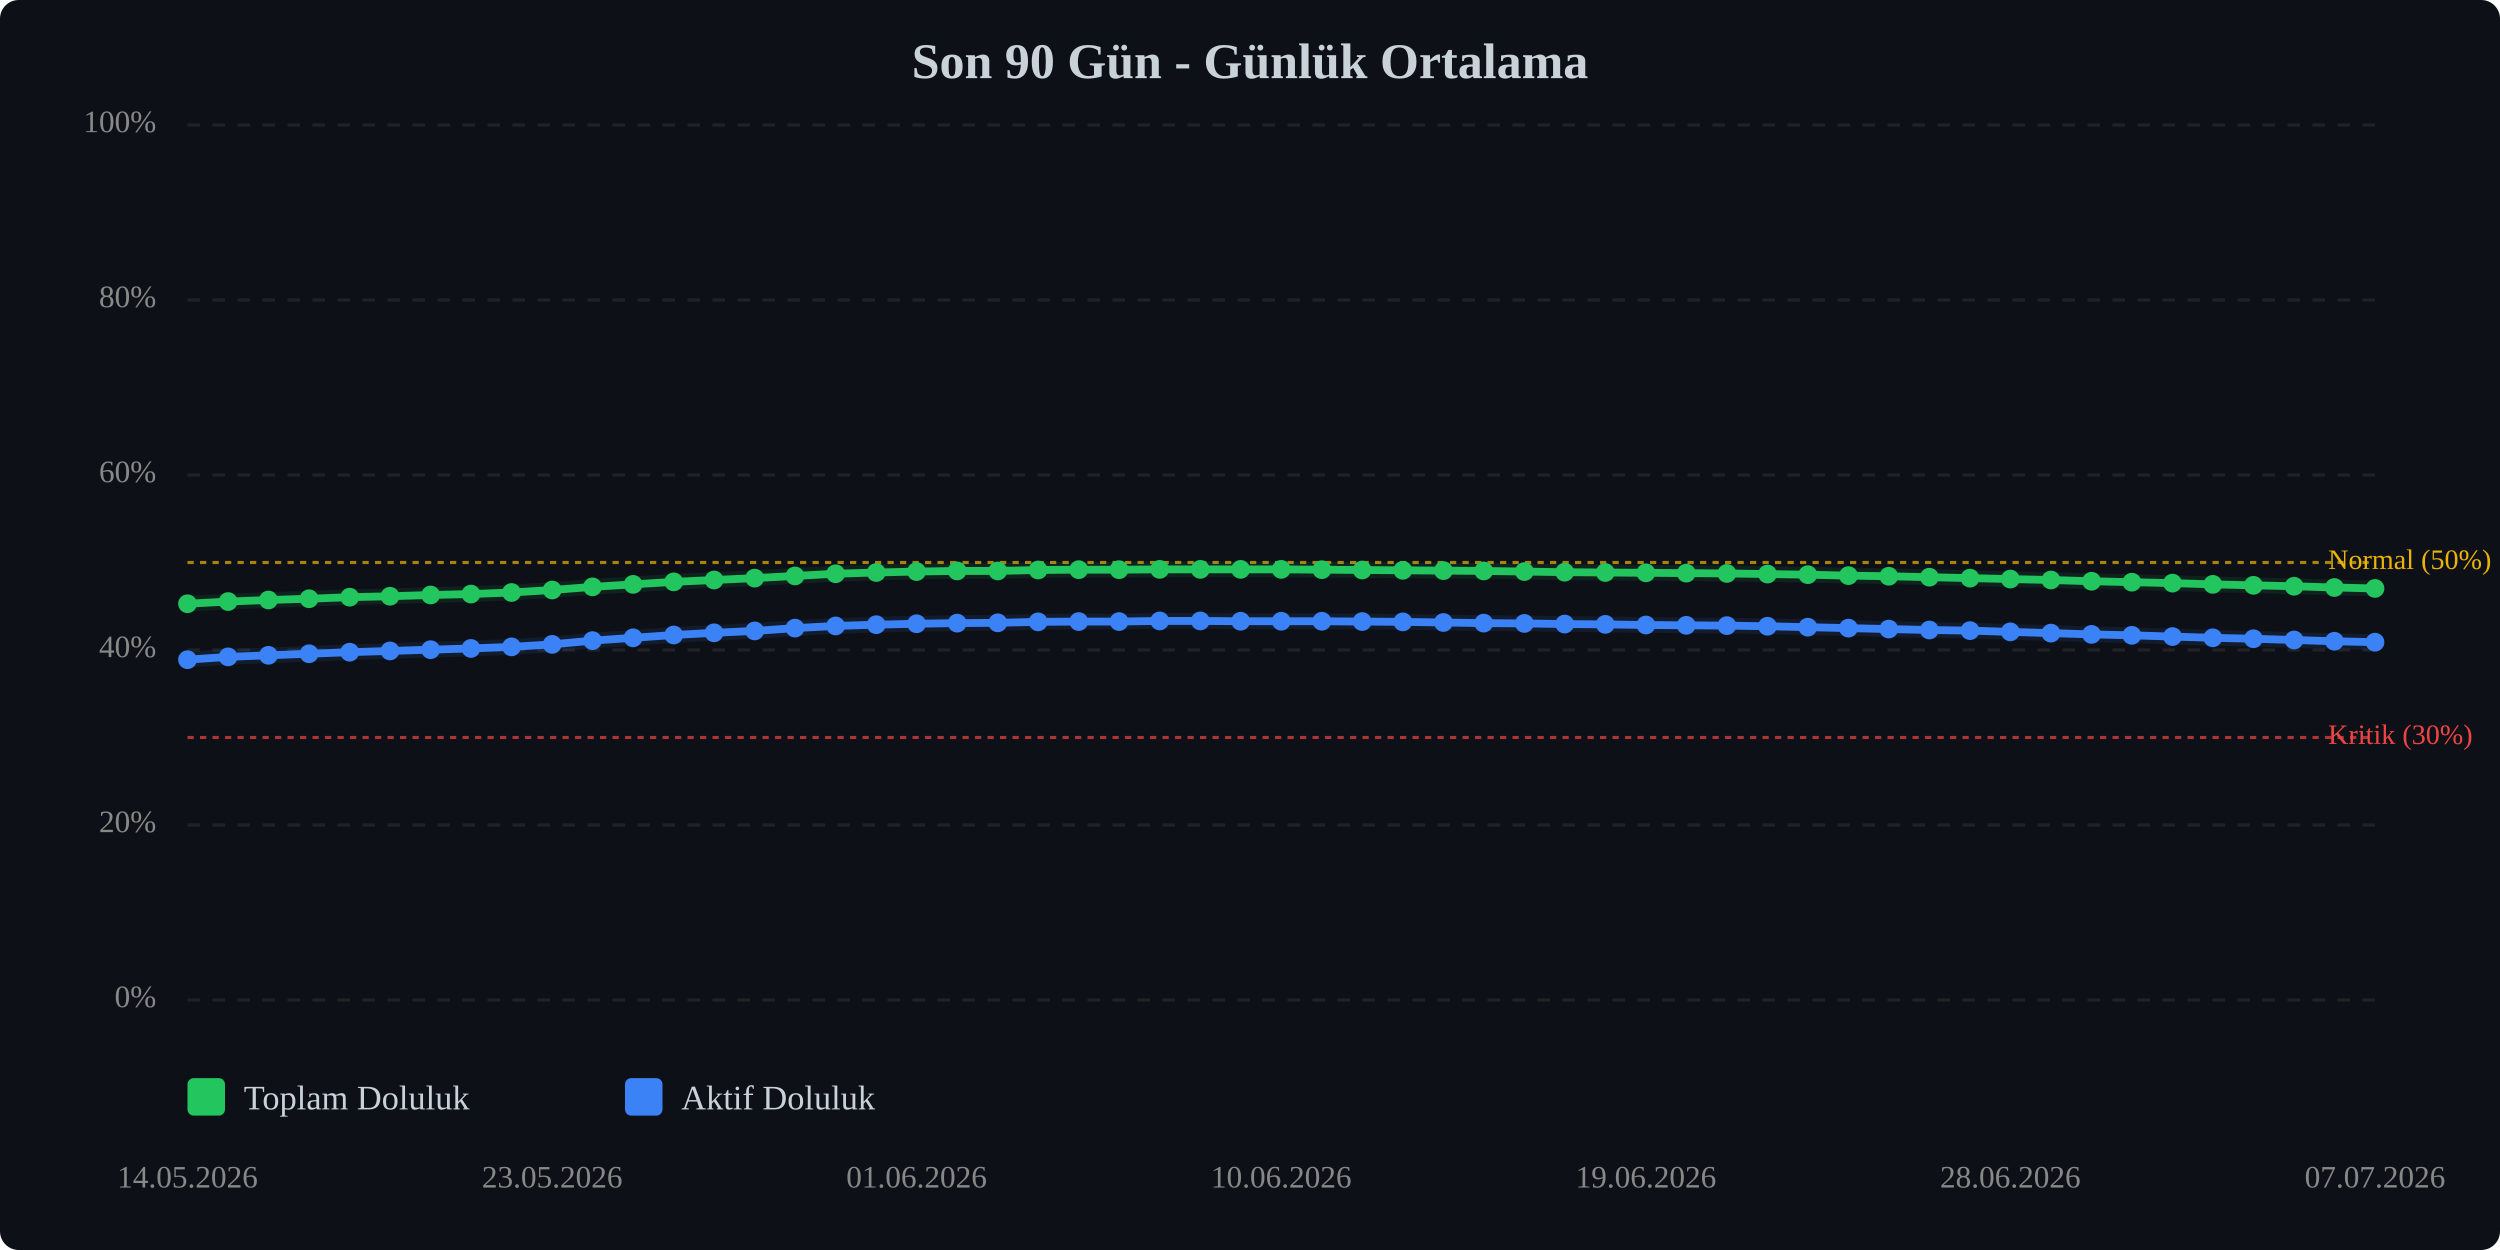
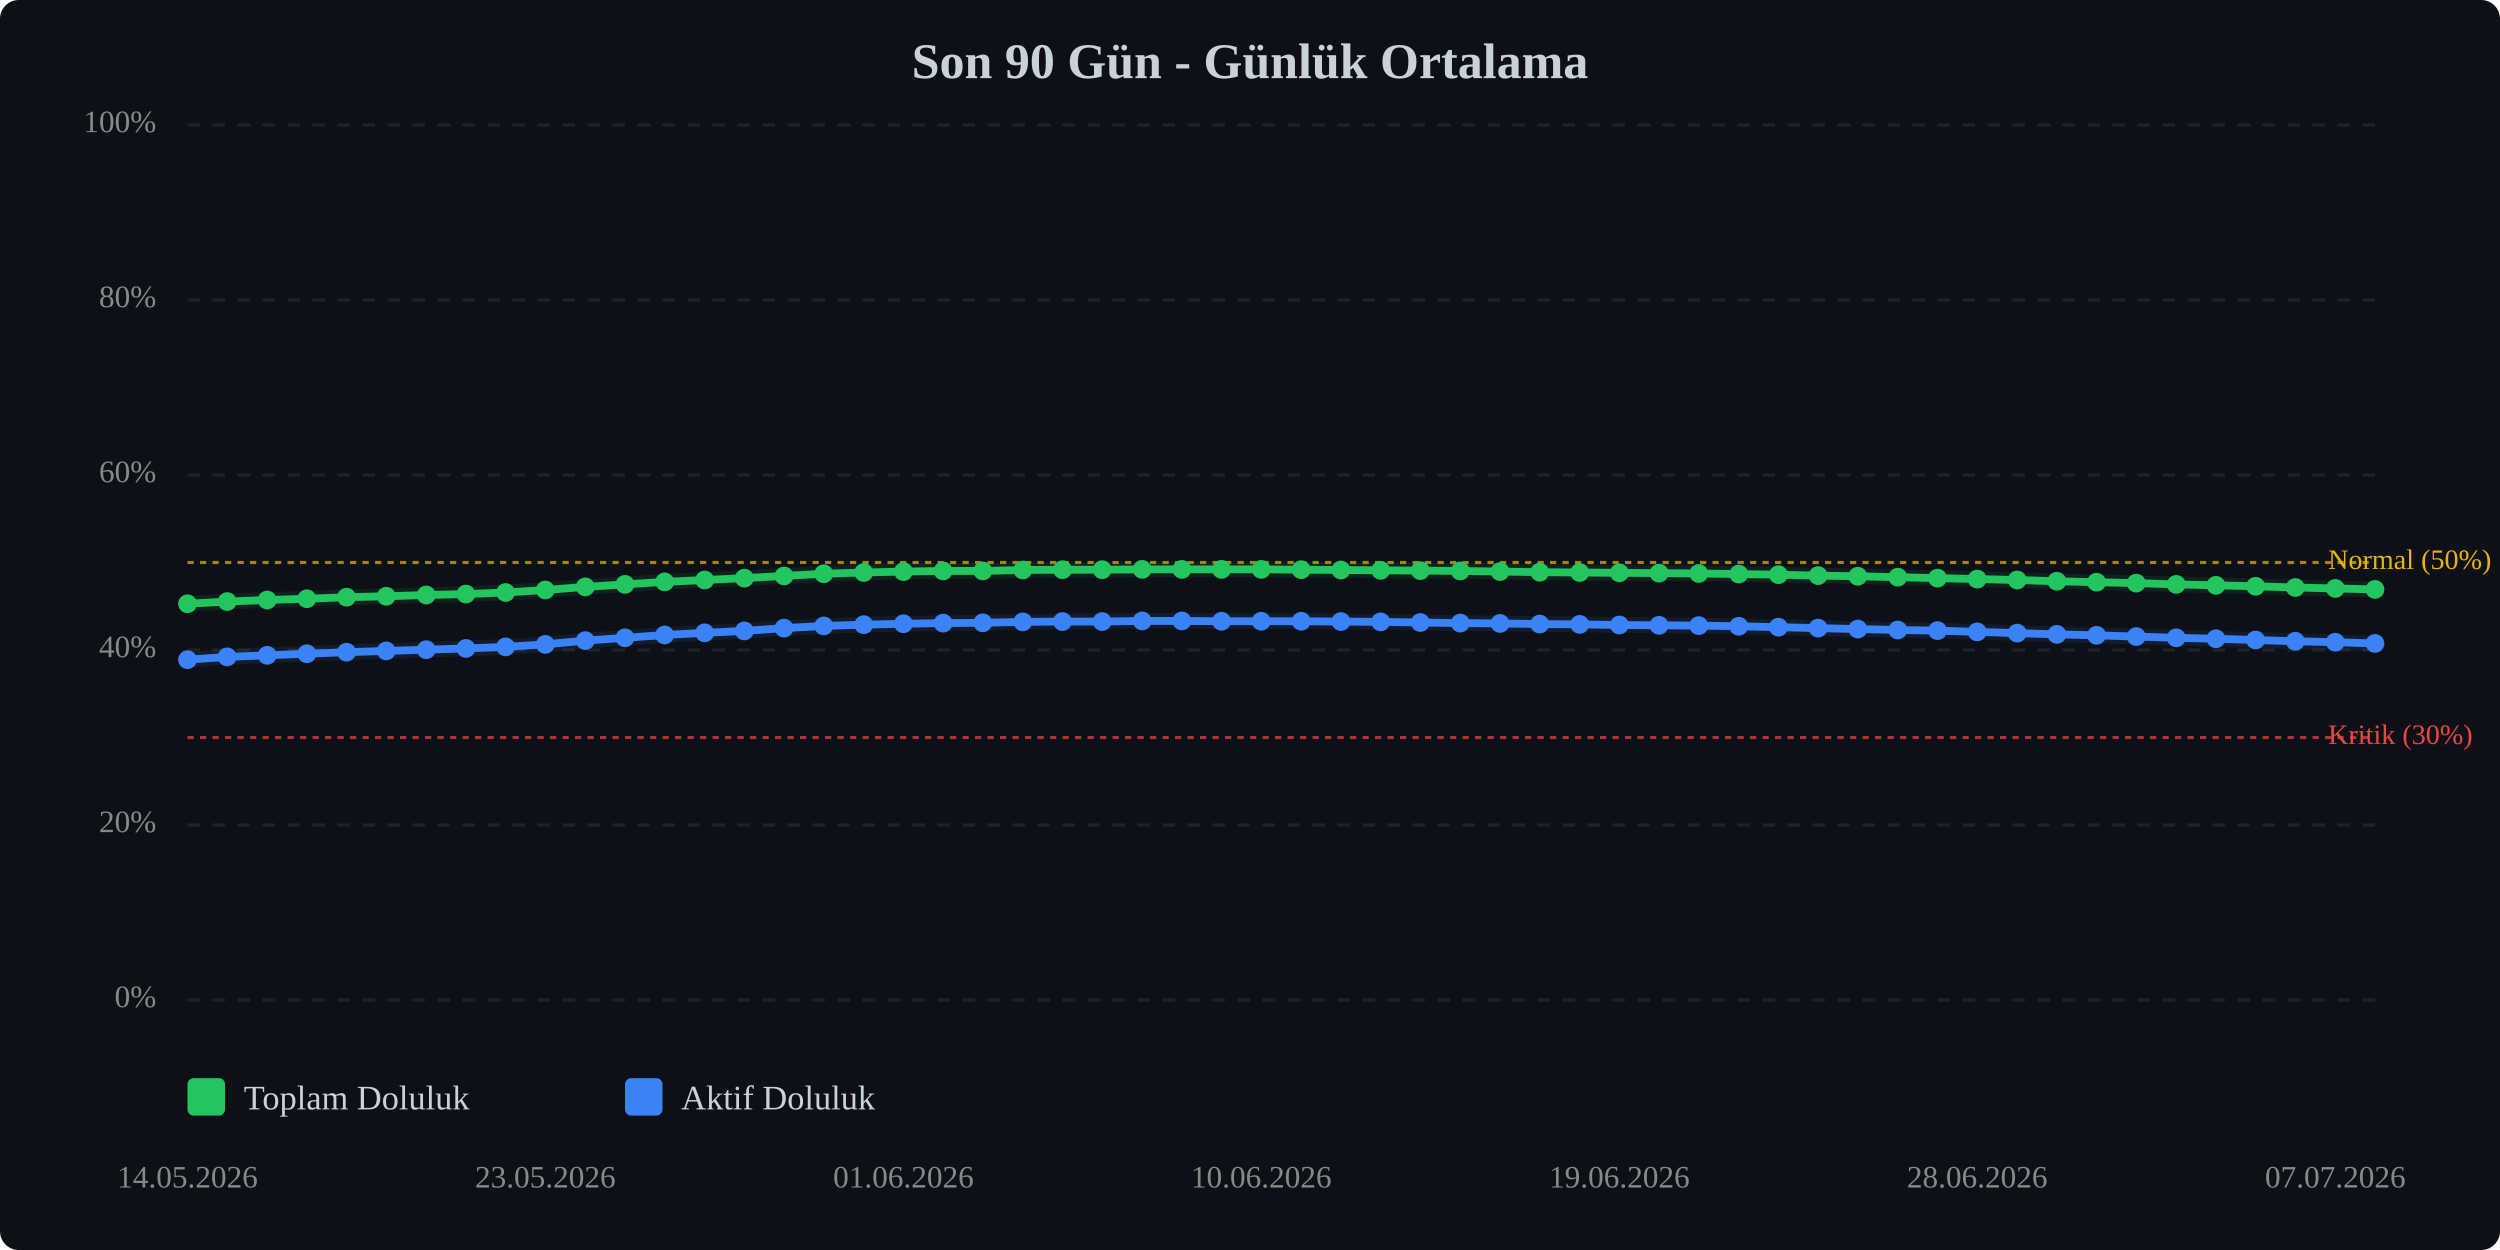
<svg xmlns="http://www.w3.org/2000/svg" viewBox="0 0 800 400" width="100%" style="max-width:800px;">
  <rect width="800" height="400" fill="#0d1117" rx="6" />
  <text x="400.0" y="25" text-anchor="middle" font-size="16" font-weight="bold" fill="#c9d1d9">Son 90 Gün - Günlük Ortalama</text>
  <line x1="60" y1="320.0" x2="760" y2="320.0" stroke="#333" stroke-width="1" stroke-dasharray="4,4" opacity="0.5" />
  <text x="50" y="320.0" text-anchor="end" dominant-baseline="middle" font-size="10" fill="#888">0%</text>
  <line x1="60" y1="264.0" x2="760" y2="264.0" stroke="#333" stroke-width="1" stroke-dasharray="4,4" opacity="0.5" />
  <text x="50" y="264.0" text-anchor="end" dominant-baseline="middle" font-size="10" fill="#888">20%</text>
  <line x1="60" y1="208.0" x2="760" y2="208.0" stroke="#333" stroke-width="1" stroke-dasharray="4,4" opacity="0.5" />
  <text x="50" y="208.0" text-anchor="end" dominant-baseline="middle" font-size="10" fill="#888">40%</text>
  <line x1="60" y1="152.0" x2="760" y2="152.0" stroke="#333" stroke-width="1" stroke-dasharray="4,4" opacity="0.5" />
  <text x="50" y="152.0" text-anchor="end" dominant-baseline="middle" font-size="10" fill="#888">60%</text>
  <line x1="60" y1="96.0" x2="760" y2="96.0" stroke="#333" stroke-width="1" stroke-dasharray="4,4" opacity="0.5" />
  <text x="50" y="96.0" text-anchor="end" dominant-baseline="middle" font-size="10" fill="#888">80%</text>
  <line x1="60" y1="40.0" x2="760" y2="40.0" stroke="#333" stroke-width="1" stroke-dasharray="4,4" opacity="0.5" />
  <text x="50" y="40.0" text-anchor="end" dominant-baseline="middle" font-size="10" fill="#888">100%</text>
  <line x1="60" y1="236.0" x2="760" y2="236.0" stroke="#ef4444" stroke-width="1" stroke-dasharray="2,2" opacity="0.7" />
  <text x="745" y="236.0" dominant-baseline="middle" font-size="9" fill="#ef4444">Kritik (30%)</text>
  <line x1="60" y1="180.0" x2="760" y2="180.0" stroke="#eab308" stroke-width="1" stroke-dasharray="2,2" opacity="0.7" />
  <text x="745" y="180.0" dominant-baseline="middle" font-size="9" fill="#eab308">Normal (50%)</text>
-   <polyline points="60.0,193.2 73.0,192.5 85.9,192.0 98.9,191.6 111.9,191.1 124.8,190.8 137.8,190.4 150.7,190.1 163.7,189.6 176.7,188.8 189.6,187.8 202.6,187.0 215.6,186.2 228.5,185.6 241.5,185.0 254.4,184.3 267.4,183.6 280.4,183.2 293.3,182.9 306.3,182.7 319.3,182.7 332.2,182.4 345.2,182.3 358.1,182.3 371.1,182.2 384.1,182.2 397.0,182.2 410.0,182.2 423.0,182.3 435.9,182.4 448.9,182.5 461.9,182.6 474.8,182.7 487.8,182.9 500.7,183.1 513.7,183.2 526.7,183.3 539.6,183.4 552.6,183.5 565.6,183.7 578.5,183.9 591.5,184.2 604.4,184.4 617.4,184.7 630.4,185.0 643.3,185.3 656.3,185.6 669.3,186.0 682.2,186.3 695.2,186.6 708.1,187.0 721.1,187.3 734.1,187.6 747.0,188.0 760.0,188.3" fill="none" stroke="#22c55e" stroke-width="2.5" stroke-linecap="round" stroke-linejoin="round" />
-   <polyline points="60.0,193.2 73.0,192.5 85.9,192.0 98.9,191.6 111.9,191.1 124.8,190.8 137.8,190.4 150.7,190.1 163.7,189.6 176.7,188.8 189.6,187.8 202.6,187.0 215.6,186.2 228.5,185.6 241.5,185.0 254.4,184.3 267.4,183.6 280.4,183.2 293.3,182.9 306.3,182.7 319.3,182.7 332.2,182.4 345.2,182.3 358.1,182.3 371.1,182.2 384.1,182.2 397.0,182.2 410.0,182.2 423.0,182.3 435.9,182.4 448.9,182.5 461.9,182.6 474.8,182.7 487.8,182.9 500.7,183.1 513.7,183.2 526.7,183.3 539.6,183.4 552.6,183.5 565.6,183.7 578.5,183.9 591.5,184.2 604.4,184.4 617.4,184.7 630.4,185.0 643.3,185.3 656.3,185.6 669.3,186.0 682.2,186.3 695.2,186.6 708.1,187.0 721.1,187.3 734.1,187.6 747.0,188.0 760.0,188.3" fill="none" stroke="#22c55e" stroke-width="5" opacity="0.1" stroke-linecap="round" stroke-linejoin="round" />
-   <polyline points="60.0,211.1 73.0,210.2 85.9,209.7 98.9,209.2 111.9,208.7 124.8,208.3 137.8,207.9 150.7,207.5 163.7,207.0 176.7,206.2 189.6,205.0 202.6,204.1 215.6,203.2 228.5,202.5 241.5,201.9 254.4,201.0 267.4,200.3 280.4,199.9 293.3,199.6 306.3,199.4 319.3,199.3 332.2,199.0 345.2,198.9 358.1,198.9 371.1,198.7 384.1,198.7 397.0,198.8 410.0,198.8 423.0,198.8 435.9,198.9 448.9,199.0 461.9,199.2 474.8,199.4 487.8,199.5 500.7,199.7 513.7,199.8 526.7,200.0 539.6,200.1 552.6,200.2 565.6,200.4 578.5,200.7 591.5,201.0 604.4,201.3 617.4,201.6 630.4,201.8 643.3,202.2 656.3,202.6 669.3,203.0 682.2,203.3 695.2,203.7 708.1,204.1 721.1,204.4 734.1,204.8 747.0,205.2 760.0,205.5" fill="none" stroke="#3b82f6" stroke-width="2.5" stroke-linecap="round" stroke-linejoin="round" />
-   <polyline points="60.0,211.1 73.0,210.2 85.9,209.7 98.9,209.2 111.9,208.7 124.8,208.3 137.8,207.9 150.7,207.5 163.7,207.0 176.7,206.2 189.6,205.0 202.6,204.1 215.6,203.2 228.5,202.5 241.5,201.9 254.4,201.0 267.4,200.3 280.4,199.9 293.3,199.6 306.3,199.4 319.3,199.3 332.2,199.0 345.2,198.9 358.1,198.9 371.1,198.7 384.1,198.7 397.0,198.8 410.0,198.8 423.0,198.8 435.9,198.9 448.9,199.0 461.9,199.2 474.8,199.4 487.8,199.5 500.7,199.7 513.7,199.8 526.7,200.0 539.6,200.1 552.6,200.2 565.6,200.4 578.5,200.7 591.5,201.0 604.4,201.3 617.4,201.6 630.4,201.8 643.3,202.2 656.3,202.6 669.3,203.0 682.2,203.3 695.2,203.7 708.1,204.1 721.1,204.4 734.1,204.8 747.0,205.2 760.0,205.5" fill="none" stroke="#3b82f6" stroke-width="5" opacity="0.1" stroke-linecap="round" stroke-linejoin="round" />
+   <polyline points="60.0,193.2 72.7,192.5 85.5,192.0 98.2,191.6 110.9,191.1 123.6,190.8 136.4,190.4 149.1,190.1 161.8,189.6 174.5,188.8 187.3,187.8 200.0,187.0 212.7,186.2 225.5,185.6 238.2,185.0 250.9,184.3 263.6,183.6 276.4,183.2 289.1,182.9 301.8,182.7 314.5,182.7 327.3,182.4 340.0,182.3 352.7,182.3 365.5,182.2 378.2,182.2 390.9,182.2 403.6,182.2 416.4,182.3 429.1,182.4 441.8,182.5 454.5,182.6 467.3,182.7 480.0,182.9 492.7,183.1 505.5,183.2 518.2,183.3 530.9,183.4 543.6,183.5 556.4,183.7 569.1,183.9 581.8,184.2 594.5,184.4 607.3,184.7 620.0,185.0 632.7,185.3 645.5,185.6 658.2,186.0 670.9,186.3 683.6,186.6 696.4,187.0 709.1,187.3 721.8,187.6 734.5,188.0 747.3,188.3 760.0,188.6" fill="none" stroke="#22c55e" stroke-width="2.5" stroke-linecap="round" stroke-linejoin="round" />
+   <polyline points="60.0,193.2 72.7,192.5 85.5,192.0 98.2,191.6 110.9,191.1 123.6,190.8 136.4,190.4 149.1,190.1 161.8,189.6 174.5,188.8 187.3,187.8 200.0,187.0 212.7,186.2 225.5,185.6 238.2,185.0 250.9,184.3 263.6,183.6 276.4,183.2 289.1,182.9 301.8,182.7 314.5,182.7 327.3,182.4 340.0,182.3 352.7,182.3 365.5,182.2 378.2,182.2 390.9,182.2 403.6,182.2 416.4,182.3 429.1,182.4 441.8,182.5 454.5,182.6 467.3,182.7 480.0,182.9 492.7,183.1 505.5,183.2 518.2,183.3 530.9,183.4 543.6,183.5 556.4,183.7 569.1,183.9 581.8,184.2 594.5,184.4 607.3,184.7 620.0,185.0 632.7,185.3 645.5,185.6 658.2,186.0 670.9,186.3 683.6,186.6 696.4,187.0 709.1,187.3 721.8,187.6 734.5,188.0 747.3,188.3 760.0,188.6" fill="none" stroke="#22c55e" stroke-width="5" opacity="0.1" stroke-linecap="round" stroke-linejoin="round" />
+   <polyline points="60.0,211.1 72.7,210.2 85.5,209.7 98.2,209.2 110.9,208.7 123.6,208.3 136.4,207.9 149.1,207.5 161.8,207.0 174.5,206.2 187.3,205.0 200.0,204.1 212.7,203.2 225.5,202.5 238.2,201.9 250.9,201.0 263.6,200.3 276.4,199.9 289.1,199.6 301.8,199.4 314.5,199.3 327.3,199.0 340.0,198.9 352.7,198.9 365.5,198.7 378.2,198.7 390.9,198.8 403.6,198.8 416.4,198.8 429.1,198.9 441.8,199.0 454.5,199.2 467.3,199.4 480.0,199.5 492.7,199.7 505.5,199.8 518.2,200.0 530.9,200.1 543.6,200.2 556.4,200.4 569.1,200.7 581.8,201.0 594.5,201.3 607.3,201.6 620.0,201.8 632.7,202.2 645.5,202.6 658.2,203.0 670.9,203.3 683.6,203.7 696.4,204.1 709.1,204.4 721.8,204.8 734.5,205.2 747.3,205.5 760.0,205.9" fill="none" stroke="#3b82f6" stroke-width="2.5" stroke-linecap="round" stroke-linejoin="round" />
+   <polyline points="60.0,211.1 72.7,210.2 85.5,209.7 98.2,209.2 110.9,208.7 123.6,208.3 136.4,207.9 149.1,207.5 161.8,207.0 174.5,206.2 187.3,205.0 200.0,204.1 212.7,203.2 225.5,202.5 238.2,201.9 250.9,201.0 263.6,200.3 276.4,199.9 289.1,199.6 301.8,199.4 314.5,199.3 327.3,199.0 340.0,198.9 352.7,198.9 365.5,198.7 378.2,198.7 390.9,198.8 403.6,198.8 416.4,198.8 429.1,198.9 441.8,199.0 454.5,199.2 467.3,199.4 480.0,199.5 492.7,199.7 505.5,199.8 518.2,200.0 530.9,200.1 543.6,200.2 556.4,200.4 569.1,200.7 581.8,201.0 594.5,201.3 607.3,201.6 620.0,201.8 632.7,202.2 645.5,202.6 658.2,203.0 670.9,203.3 683.6,203.7 696.4,204.1 709.1,204.4 721.8,204.8 734.5,205.2 747.3,205.5 760.0,205.9" fill="none" stroke="#3b82f6" stroke-width="5" opacity="0.1" stroke-linecap="round" stroke-linejoin="round" />
  <circle cx="60.0" cy="193.2" r="3" fill="#22c55e" />
-   <circle cx="73.0" cy="192.5" r="3" fill="#22c55e" />
-   <circle cx="85.9" cy="192.0" r="3" fill="#22c55e" />
-   <circle cx="98.9" cy="191.6" r="3" fill="#22c55e" />
-   <circle cx="111.9" cy="191.1" r="3" fill="#22c55e" />
-   <circle cx="124.8" cy="190.8" r="3" fill="#22c55e" />
-   <circle cx="137.8" cy="190.4" r="3" fill="#22c55e" />
-   <circle cx="150.7" cy="190.1" r="3" fill="#22c55e" />
-   <circle cx="163.7" cy="189.6" r="3" fill="#22c55e" />
-   <circle cx="176.7" cy="188.8" r="3" fill="#22c55e" />
-   <circle cx="189.6" cy="187.8" r="3" fill="#22c55e" />
-   <circle cx="202.6" cy="187.0" r="3" fill="#22c55e" />
-   <circle cx="215.6" cy="186.2" r="3" fill="#22c55e" />
-   <circle cx="228.5" cy="185.6" r="3" fill="#22c55e" />
-   <circle cx="241.5" cy="185.0" r="3" fill="#22c55e" />
-   <circle cx="254.4" cy="184.3" r="3" fill="#22c55e" />
-   <circle cx="267.4" cy="183.6" r="3" fill="#22c55e" />
-   <circle cx="280.4" cy="183.2" r="3" fill="#22c55e" />
-   <circle cx="293.3" cy="182.9" r="3" fill="#22c55e" />
-   <circle cx="306.3" cy="182.7" r="3" fill="#22c55e" />
-   <circle cx="319.3" cy="182.7" r="3" fill="#22c55e" />
-   <circle cx="332.2" cy="182.4" r="3" fill="#22c55e" />
-   <circle cx="345.2" cy="182.3" r="3" fill="#22c55e" />
-   <circle cx="358.1" cy="182.3" r="3" fill="#22c55e" />
-   <circle cx="371.1" cy="182.2" r="3" fill="#22c55e" />
-   <circle cx="384.1" cy="182.2" r="3" fill="#22c55e" />
-   <circle cx="397.0" cy="182.2" r="3" fill="#22c55e" />
-   <circle cx="410.0" cy="182.2" r="3" fill="#22c55e" />
-   <circle cx="423.0" cy="182.3" r="3" fill="#22c55e" />
-   <circle cx="435.9" cy="182.4" r="3" fill="#22c55e" />
-   <circle cx="448.9" cy="182.5" r="3" fill="#22c55e" />
-   <circle cx="461.9" cy="182.6" r="3" fill="#22c55e" />
-   <circle cx="474.8" cy="182.7" r="3" fill="#22c55e" />
-   <circle cx="487.8" cy="182.9" r="3" fill="#22c55e" />
-   <circle cx="500.7" cy="183.1" r="3" fill="#22c55e" />
-   <circle cx="513.7" cy="183.2" r="3" fill="#22c55e" />
-   <circle cx="526.7" cy="183.3" r="3" fill="#22c55e" />
-   <circle cx="539.6" cy="183.4" r="3" fill="#22c55e" />
-   <circle cx="552.6" cy="183.5" r="3" fill="#22c55e" />
-   <circle cx="565.6" cy="183.7" r="3" fill="#22c55e" />
-   <circle cx="578.5" cy="183.9" r="3" fill="#22c55e" />
-   <circle cx="591.5" cy="184.2" r="3" fill="#22c55e" />
-   <circle cx="604.4" cy="184.4" r="3" fill="#22c55e" />
-   <circle cx="617.4" cy="184.7" r="3" fill="#22c55e" />
-   <circle cx="630.4" cy="185.0" r="3" fill="#22c55e" />
-   <circle cx="643.3" cy="185.3" r="3" fill="#22c55e" />
-   <circle cx="656.3" cy="185.6" r="3" fill="#22c55e" />
-   <circle cx="669.3" cy="186.0" r="3" fill="#22c55e" />
-   <circle cx="682.2" cy="186.3" r="3" fill="#22c55e" />
-   <circle cx="695.2" cy="186.6" r="3" fill="#22c55e" />
-   <circle cx="708.1" cy="187.0" r="3" fill="#22c55e" />
-   <circle cx="721.1" cy="187.3" r="3" fill="#22c55e" />
-   <circle cx="734.1" cy="187.6" r="3" fill="#22c55e" />
-   <circle cx="747.0" cy="188.0" r="3" fill="#22c55e" />
-   <circle cx="760.0" cy="188.3" r="3" fill="#22c55e" />
+   <circle cx="72.7" cy="192.5" r="3" fill="#22c55e" />
+   <circle cx="85.5" cy="192.0" r="3" fill="#22c55e" />
+   <circle cx="98.2" cy="191.6" r="3" fill="#22c55e" />
+   <circle cx="110.9" cy="191.1" r="3" fill="#22c55e" />
+   <circle cx="123.6" cy="190.8" r="3" fill="#22c55e" />
+   <circle cx="136.4" cy="190.4" r="3" fill="#22c55e" />
+   <circle cx="149.1" cy="190.1" r="3" fill="#22c55e" />
+   <circle cx="161.8" cy="189.6" r="3" fill="#22c55e" />
+   <circle cx="174.5" cy="188.8" r="3" fill="#22c55e" />
+   <circle cx="187.3" cy="187.8" r="3" fill="#22c55e" />
+   <circle cx="200.0" cy="187.0" r="3" fill="#22c55e" />
+   <circle cx="212.7" cy="186.2" r="3" fill="#22c55e" />
+   <circle cx="225.5" cy="185.6" r="3" fill="#22c55e" />
+   <circle cx="238.2" cy="185.0" r="3" fill="#22c55e" />
+   <circle cx="250.9" cy="184.3" r="3" fill="#22c55e" />
+   <circle cx="263.6" cy="183.6" r="3" fill="#22c55e" />
+   <circle cx="276.4" cy="183.2" r="3" fill="#22c55e" />
+   <circle cx="289.1" cy="182.9" r="3" fill="#22c55e" />
+   <circle cx="301.8" cy="182.7" r="3" fill="#22c55e" />
+   <circle cx="314.5" cy="182.7" r="3" fill="#22c55e" />
+   <circle cx="327.3" cy="182.4" r="3" fill="#22c55e" />
+   <circle cx="340.0" cy="182.3" r="3" fill="#22c55e" />
+   <circle cx="352.7" cy="182.3" r="3" fill="#22c55e" />
+   <circle cx="365.5" cy="182.2" r="3" fill="#22c55e" />
+   <circle cx="378.2" cy="182.2" r="3" fill="#22c55e" />
+   <circle cx="390.9" cy="182.2" r="3" fill="#22c55e" />
+   <circle cx="403.6" cy="182.2" r="3" fill="#22c55e" />
+   <circle cx="416.4" cy="182.3" r="3" fill="#22c55e" />
+   <circle cx="429.1" cy="182.4" r="3" fill="#22c55e" />
+   <circle cx="441.8" cy="182.5" r="3" fill="#22c55e" />
+   <circle cx="454.5" cy="182.6" r="3" fill="#22c55e" />
+   <circle cx="467.3" cy="182.7" r="3" fill="#22c55e" />
+   <circle cx="480.0" cy="182.9" r="3" fill="#22c55e" />
+   <circle cx="492.7" cy="183.1" r="3" fill="#22c55e" />
+   <circle cx="505.5" cy="183.2" r="3" fill="#22c55e" />
+   <circle cx="518.2" cy="183.3" r="3" fill="#22c55e" />
+   <circle cx="530.9" cy="183.4" r="3" fill="#22c55e" />
+   <circle cx="543.6" cy="183.5" r="3" fill="#22c55e" />
+   <circle cx="556.4" cy="183.7" r="3" fill="#22c55e" />
+   <circle cx="569.1" cy="183.9" r="3" fill="#22c55e" />
+   <circle cx="581.8" cy="184.2" r="3" fill="#22c55e" />
+   <circle cx="594.5" cy="184.4" r="3" fill="#22c55e" />
+   <circle cx="607.3" cy="184.7" r="3" fill="#22c55e" />
+   <circle cx="620.0" cy="185.0" r="3" fill="#22c55e" />
+   <circle cx="632.7" cy="185.3" r="3" fill="#22c55e" />
+   <circle cx="645.5" cy="185.6" r="3" fill="#22c55e" />
+   <circle cx="658.2" cy="186.0" r="3" fill="#22c55e" />
+   <circle cx="670.9" cy="186.3" r="3" fill="#22c55e" />
+   <circle cx="683.6" cy="186.6" r="3" fill="#22c55e" />
+   <circle cx="696.4" cy="187.0" r="3" fill="#22c55e" />
+   <circle cx="709.1" cy="187.3" r="3" fill="#22c55e" />
+   <circle cx="721.8" cy="187.6" r="3" fill="#22c55e" />
+   <circle cx="734.5" cy="188.0" r="3" fill="#22c55e" />
+   <circle cx="747.3" cy="188.3" r="3" fill="#22c55e" />
+   <circle cx="760.0" cy="188.6" r="3" fill="#22c55e" />
  <circle cx="60.0" cy="211.1" r="3" fill="#3b82f6" />
-   <circle cx="73.0" cy="210.2" r="3" fill="#3b82f6" />
-   <circle cx="85.9" cy="209.7" r="3" fill="#3b82f6" />
-   <circle cx="98.9" cy="209.2" r="3" fill="#3b82f6" />
-   <circle cx="111.9" cy="208.7" r="3" fill="#3b82f6" />
-   <circle cx="124.8" cy="208.3" r="3" fill="#3b82f6" />
-   <circle cx="137.8" cy="207.9" r="3" fill="#3b82f6" />
-   <circle cx="150.7" cy="207.5" r="3" fill="#3b82f6" />
-   <circle cx="163.7" cy="207.0" r="3" fill="#3b82f6" />
-   <circle cx="176.7" cy="206.2" r="3" fill="#3b82f6" />
-   <circle cx="189.6" cy="205.0" r="3" fill="#3b82f6" />
-   <circle cx="202.6" cy="204.1" r="3" fill="#3b82f6" />
-   <circle cx="215.6" cy="203.2" r="3" fill="#3b82f6" />
-   <circle cx="228.5" cy="202.5" r="3" fill="#3b82f6" />
-   <circle cx="241.5" cy="201.9" r="3" fill="#3b82f6" />
-   <circle cx="254.4" cy="201.0" r="3" fill="#3b82f6" />
-   <circle cx="267.4" cy="200.3" r="3" fill="#3b82f6" />
-   <circle cx="280.4" cy="199.9" r="3" fill="#3b82f6" />
-   <circle cx="293.3" cy="199.6" r="3" fill="#3b82f6" />
-   <circle cx="306.3" cy="199.4" r="3" fill="#3b82f6" />
-   <circle cx="319.3" cy="199.3" r="3" fill="#3b82f6" />
-   <circle cx="332.2" cy="199.0" r="3" fill="#3b82f6" />
-   <circle cx="345.2" cy="198.9" r="3" fill="#3b82f6" />
-   <circle cx="358.1" cy="198.9" r="3" fill="#3b82f6" />
-   <circle cx="371.1" cy="198.7" r="3" fill="#3b82f6" />
-   <circle cx="384.1" cy="198.7" r="3" fill="#3b82f6" />
-   <circle cx="397.0" cy="198.8" r="3" fill="#3b82f6" />
-   <circle cx="410.0" cy="198.8" r="3" fill="#3b82f6" />
-   <circle cx="423.0" cy="198.8" r="3" fill="#3b82f6" />
-   <circle cx="435.9" cy="198.9" r="3" fill="#3b82f6" />
-   <circle cx="448.9" cy="199.0" r="3" fill="#3b82f6" />
-   <circle cx="461.9" cy="199.2" r="3" fill="#3b82f6" />
-   <circle cx="474.8" cy="199.4" r="3" fill="#3b82f6" />
-   <circle cx="487.8" cy="199.5" r="3" fill="#3b82f6" />
-   <circle cx="500.7" cy="199.7" r="3" fill="#3b82f6" />
-   <circle cx="513.7" cy="199.8" r="3" fill="#3b82f6" />
-   <circle cx="526.7" cy="200.0" r="3" fill="#3b82f6" />
-   <circle cx="539.6" cy="200.1" r="3" fill="#3b82f6" />
-   <circle cx="552.6" cy="200.2" r="3" fill="#3b82f6" />
-   <circle cx="565.6" cy="200.4" r="3" fill="#3b82f6" />
-   <circle cx="578.5" cy="200.7" r="3" fill="#3b82f6" />
-   <circle cx="591.5" cy="201.0" r="3" fill="#3b82f6" />
-   <circle cx="604.4" cy="201.3" r="3" fill="#3b82f6" />
-   <circle cx="617.4" cy="201.6" r="3" fill="#3b82f6" />
-   <circle cx="630.4" cy="201.8" r="3" fill="#3b82f6" />
-   <circle cx="643.3" cy="202.2" r="3" fill="#3b82f6" />
-   <circle cx="656.3" cy="202.6" r="3" fill="#3b82f6" />
-   <circle cx="669.3" cy="203.0" r="3" fill="#3b82f6" />
-   <circle cx="682.2" cy="203.3" r="3" fill="#3b82f6" />
-   <circle cx="695.2" cy="203.7" r="3" fill="#3b82f6" />
-   <circle cx="708.1" cy="204.1" r="3" fill="#3b82f6" />
-   <circle cx="721.1" cy="204.4" r="3" fill="#3b82f6" />
-   <circle cx="734.1" cy="204.8" r="3" fill="#3b82f6" />
-   <circle cx="747.0" cy="205.2" r="3" fill="#3b82f6" />
-   <circle cx="760.0" cy="205.5" r="3" fill="#3b82f6" />
+   <circle cx="72.7" cy="210.2" r="3" fill="#3b82f6" />
+   <circle cx="85.5" cy="209.7" r="3" fill="#3b82f6" />
+   <circle cx="98.2" cy="209.2" r="3" fill="#3b82f6" />
+   <circle cx="110.9" cy="208.7" r="3" fill="#3b82f6" />
+   <circle cx="123.6" cy="208.3" r="3" fill="#3b82f6" />
+   <circle cx="136.4" cy="207.9" r="3" fill="#3b82f6" />
+   <circle cx="149.1" cy="207.5" r="3" fill="#3b82f6" />
+   <circle cx="161.8" cy="207.0" r="3" fill="#3b82f6" />
+   <circle cx="174.5" cy="206.2" r="3" fill="#3b82f6" />
+   <circle cx="187.3" cy="205.0" r="3" fill="#3b82f6" />
+   <circle cx="200.0" cy="204.1" r="3" fill="#3b82f6" />
+   <circle cx="212.7" cy="203.2" r="3" fill="#3b82f6" />
+   <circle cx="225.5" cy="202.5" r="3" fill="#3b82f6" />
+   <circle cx="238.2" cy="201.9" r="3" fill="#3b82f6" />
+   <circle cx="250.9" cy="201.0" r="3" fill="#3b82f6" />
+   <circle cx="263.6" cy="200.3" r="3" fill="#3b82f6" />
+   <circle cx="276.4" cy="199.9" r="3" fill="#3b82f6" />
+   <circle cx="289.1" cy="199.6" r="3" fill="#3b82f6" />
+   <circle cx="301.8" cy="199.4" r="3" fill="#3b82f6" />
+   <circle cx="314.5" cy="199.3" r="3" fill="#3b82f6" />
+   <circle cx="327.3" cy="199.0" r="3" fill="#3b82f6" />
+   <circle cx="340.0" cy="198.9" r="3" fill="#3b82f6" />
+   <circle cx="352.7" cy="198.9" r="3" fill="#3b82f6" />
+   <circle cx="365.5" cy="198.7" r="3" fill="#3b82f6" />
+   <circle cx="378.2" cy="198.7" r="3" fill="#3b82f6" />
+   <circle cx="390.9" cy="198.8" r="3" fill="#3b82f6" />
+   <circle cx="403.6" cy="198.8" r="3" fill="#3b82f6" />
+   <circle cx="416.4" cy="198.8" r="3" fill="#3b82f6" />
+   <circle cx="429.1" cy="198.9" r="3" fill="#3b82f6" />
+   <circle cx="441.8" cy="199.0" r="3" fill="#3b82f6" />
+   <circle cx="454.5" cy="199.2" r="3" fill="#3b82f6" />
+   <circle cx="467.3" cy="199.4" r="3" fill="#3b82f6" />
+   <circle cx="480.0" cy="199.5" r="3" fill="#3b82f6" />
+   <circle cx="492.7" cy="199.7" r="3" fill="#3b82f6" />
+   <circle cx="505.5" cy="199.8" r="3" fill="#3b82f6" />
+   <circle cx="518.2" cy="200.0" r="3" fill="#3b82f6" />
+   <circle cx="530.9" cy="200.1" r="3" fill="#3b82f6" />
+   <circle cx="543.6" cy="200.2" r="3" fill="#3b82f6" />
+   <circle cx="556.4" cy="200.4" r="3" fill="#3b82f6" />
+   <circle cx="569.1" cy="200.7" r="3" fill="#3b82f6" />
+   <circle cx="581.8" cy="201.0" r="3" fill="#3b82f6" />
+   <circle cx="594.5" cy="201.3" r="3" fill="#3b82f6" />
+   <circle cx="607.3" cy="201.6" r="3" fill="#3b82f6" />
+   <circle cx="620.0" cy="201.8" r="3" fill="#3b82f6" />
+   <circle cx="632.7" cy="202.2" r="3" fill="#3b82f6" />
+   <circle cx="645.5" cy="202.6" r="3" fill="#3b82f6" />
+   <circle cx="658.2" cy="203.0" r="3" fill="#3b82f6" />
+   <circle cx="670.9" cy="203.3" r="3" fill="#3b82f6" />
+   <circle cx="683.6" cy="203.7" r="3" fill="#3b82f6" />
+   <circle cx="696.4" cy="204.1" r="3" fill="#3b82f6" />
+   <circle cx="709.1" cy="204.4" r="3" fill="#3b82f6" />
+   <circle cx="721.8" cy="204.8" r="3" fill="#3b82f6" />
+   <circle cx="734.5" cy="205.2" r="3" fill="#3b82f6" />
+   <circle cx="747.3" cy="205.5" r="3" fill="#3b82f6" />
+   <circle cx="760.0" cy="205.9" r="3" fill="#3b82f6" />
  <text x="60.0" y="380" text-anchor="middle" font-size="10" fill="#888">14.05.2026</text>
-   <text x="176.7" y="380" text-anchor="middle" font-size="10" fill="#888">23.05.2026</text>
-   <text x="293.3" y="380" text-anchor="middle" font-size="10" fill="#888">01.06.2026</text>
-   <text x="410.0" y="380" text-anchor="middle" font-size="10" fill="#888">10.06.2026</text>
-   <text x="526.7" y="380" text-anchor="middle" font-size="10" fill="#888">19.06.2026</text>
-   <text x="643.3" y="380" text-anchor="middle" font-size="10" fill="#888">28.06.2026</text>
-   <text x="760.0" y="380" text-anchor="middle" font-size="10" fill="#888">07.07.2026</text>
+   <text x="174.5" y="380" text-anchor="middle" font-size="10" fill="#888">23.05.2026</text>
+   <text x="289.1" y="380" text-anchor="middle" font-size="10" fill="#888">01.06.2026</text>
+   <text x="403.6" y="380" text-anchor="middle" font-size="10" fill="#888">10.06.2026</text>
+   <text x="518.2" y="380" text-anchor="middle" font-size="10" fill="#888">19.06.2026</text>
+   <text x="632.7" y="380" text-anchor="middle" font-size="10" fill="#888">28.06.2026</text>
+   <text x="747.3" y="380" text-anchor="middle" font-size="10" fill="#888">07.07.2026</text>
  <g transform="translate(60, 345)">
    <rect x="0" y="0" width="12" height="12" fill="#22c55e" rx="2" />
    <text x="18" y="10" font-size="11" fill="#c9d1d9">Toplam Doluluk</text>
    <rect x="140" y="0" width="12" height="12" fill="#3b82f6" rx="2" />
    <text x="158" y="10" font-size="11" fill="#c9d1d9">Aktif Doluluk</text>
  </g>
</svg>
